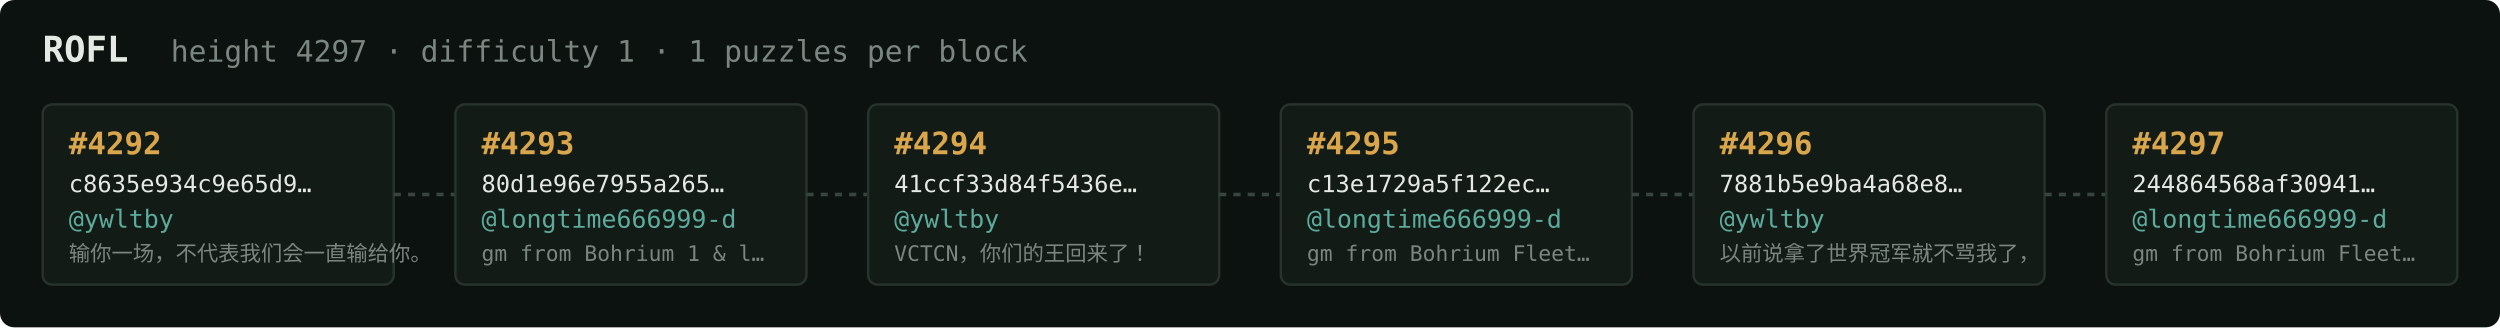
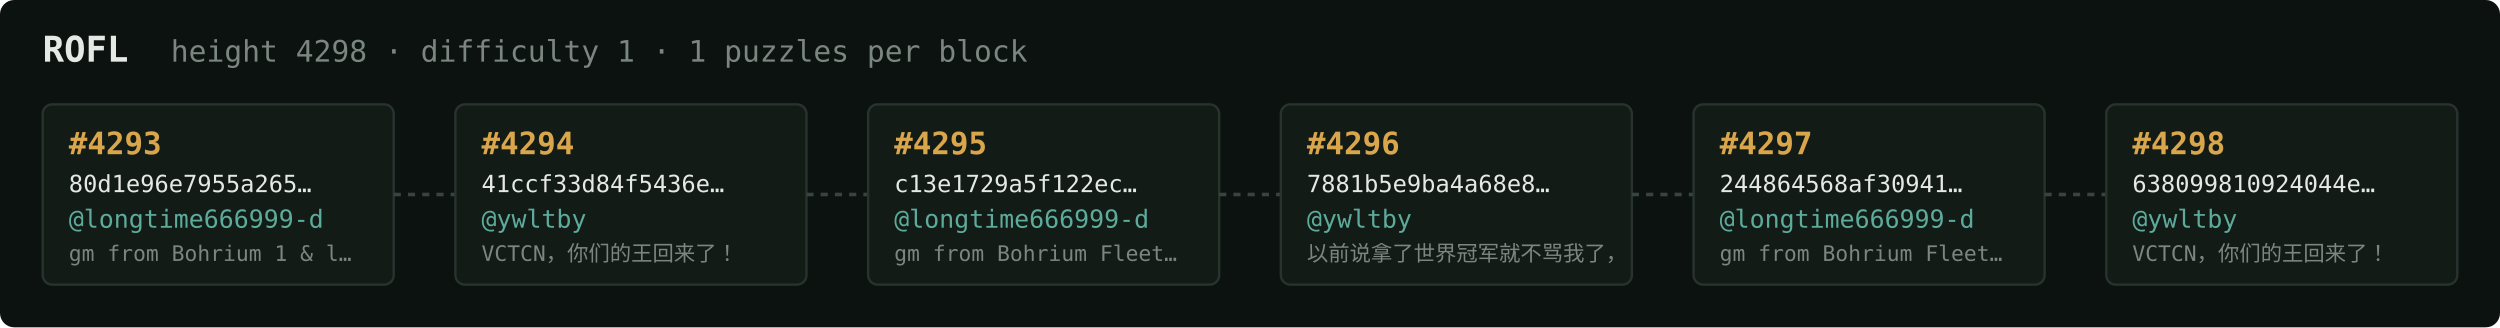
<svg xmlns="http://www.w3.org/2000/svg" width="1054" height="138" viewBox="0 0 1054 138" font-family="ui-monospace,SFMono-Regular,Menlo,monospace">
  <rect fill="#0c1210" width="1054" height="138" rx="6" />
  <text x="18" y="26" fill="#e5e9e3" font-size="15" font-weight="700">ROFL</text>
-   <text x="72" y="26" fill="#7a867f" font-size="12.5">height 4297 · difficulty 1 · 1 puzzles per block</text>
+   <text x="72" y="26" fill="#7a867f" font-size="12.5">height 4298 · difficulty 1 · 1 puzzles per block</text>
  <rect x="18" y="44" width="148" height="76" rx="4" fill="#131b17" stroke="#28332e" stroke-width="1" />
-   <text x="29" y="65" fill="#d9a64c" font-size="13" font-weight="700">#4292</text>
-   <text x="29" y="81" fill="#e5e9e3" font-size="10">c8635e934c9e65d9…</text>
-   <text x="29" y="96" fill="#5cab9b" font-size="10.5">@ywltby</text>
-   <text x="29" y="110" fill="#7a867f" font-size="9">输你一场，不代表我们会一直输给你。</text>
+   <text x="29" y="65" fill="#d9a64c" font-size="13" font-weight="700">#4293</text>
+   <text x="29" y="81" fill="#e5e9e3" font-size="10">80d1e96e7955a265…</text>
+   <text x="29" y="96" fill="#5cab9b" font-size="10.5">@longtime666999-d</text>
+   <text x="29" y="110" fill="#7a867f" font-size="9">gm from Bohrium 1 &amp; l…</text>
  <line x1="166" y1="82.0" x2="192" y2="82.0" stroke="#38443e" stroke-width="1.5" stroke-dasharray="3 3" />
  <rect x="192" y="44" width="148" height="76" rx="4" fill="#131b17" stroke="#28332e" stroke-width="1" />
-   <text x="203" y="65" fill="#d9a64c" font-size="13" font-weight="700">#4293</text>
-   <text x="203" y="81" fill="#e5e9e3" font-size="10">80d1e96e7955a265…</text>
-   <text x="203" y="96" fill="#5cab9b" font-size="10.5">@longtime666999-d</text>
-   <text x="203" y="110" fill="#7a867f" font-size="9">gm from Bohrium 1 &amp; l…</text>
+   <text x="203" y="65" fill="#d9a64c" font-size="13" font-weight="700">#4294</text>
+   <text x="203" y="81" fill="#e5e9e3" font-size="10">41ccf33d84f5436e…</text>
+   <text x="203" y="96" fill="#5cab9b" font-size="10.5">@ywltby</text>
+   <text x="203" y="110" fill="#7a867f" font-size="9">VCTCN，你们的王回来了！</text>
  <line x1="340" y1="82.0" x2="366" y2="82.0" stroke="#38443e" stroke-width="1.5" stroke-dasharray="3 3" />
  <rect x="366" y="44" width="148" height="76" rx="4" fill="#131b17" stroke="#28332e" stroke-width="1" />
-   <text x="377" y="65" fill="#d9a64c" font-size="13" font-weight="700">#4294</text>
-   <text x="377" y="81" fill="#e5e9e3" font-size="10">41ccf33d84f5436e…</text>
-   <text x="377" y="96" fill="#5cab9b" font-size="10.5">@ywltby</text>
-   <text x="377" y="110" fill="#7a867f" font-size="9">VCTCN，你们的王回来了！</text>
+   <text x="377" y="65" fill="#d9a64c" font-size="13" font-weight="700">#4295</text>
+   <text x="377" y="81" fill="#e5e9e3" font-size="10">c13e1729a5f122ec…</text>
+   <text x="377" y="96" fill="#5cab9b" font-size="10.5">@longtime666999-d</text>
+   <text x="377" y="110" fill="#7a867f" font-size="9">gm from Bohrium Fleet…</text>
  <line x1="514" y1="82.0" x2="540" y2="82.0" stroke="#38443e" stroke-width="1.5" stroke-dasharray="3 3" />
  <rect x="540" y="44" width="148" height="76" rx="4" fill="#131b17" stroke="#28332e" stroke-width="1" />
-   <text x="551" y="65" fill="#d9a64c" font-size="13" font-weight="700">#4295</text>
-   <text x="551" y="81" fill="#e5e9e3" font-size="10">c13e1729a5f122ec…</text>
-   <text x="551" y="96" fill="#5cab9b" font-size="10.5">@longtime666999-d</text>
-   <text x="551" y="110" fill="#7a867f" font-size="9">gm from Bohrium Fleet…</text>
+   <text x="551" y="65" fill="#d9a64c" font-size="13" font-weight="700">#4296</text>
+   <text x="551" y="81" fill="#e5e9e3" font-size="10">7881b5e9ba4a68e8…</text>
+   <text x="551" y="96" fill="#5cab9b" font-size="10.5">@ywltby</text>
+   <text x="551" y="110" fill="#7a867f" font-size="9">以前说拿了世界冠军就不骂我了，</text>
  <line x1="688" y1="82.0" x2="714" y2="82.0" stroke="#38443e" stroke-width="1.5" stroke-dasharray="3 3" />
  <rect x="714" y="44" width="148" height="76" rx="4" fill="#131b17" stroke="#28332e" stroke-width="1" />
-   <text x="725" y="65" fill="#d9a64c" font-size="13" font-weight="700">#4296</text>
-   <text x="725" y="81" fill="#e5e9e3" font-size="10">7881b5e9ba4a68e8…</text>
-   <text x="725" y="96" fill="#5cab9b" font-size="10.5">@ywltby</text>
-   <text x="725" y="110" fill="#7a867f" font-size="9">以前说拿了世界冠军就不骂我了，</text>
+   <text x="725" y="65" fill="#d9a64c" font-size="13" font-weight="700">#4297</text>
+   <text x="725" y="81" fill="#e5e9e3" font-size="10">244864568af30941…</text>
+   <text x="725" y="96" fill="#5cab9b" font-size="10.5">@longtime666999-d</text>
+   <text x="725" y="110" fill="#7a867f" font-size="9">gm from Bohrium Fleet…</text>
  <line x1="862" y1="82.0" x2="888" y2="82.0" stroke="#38443e" stroke-width="1.5" stroke-dasharray="3 3" />
  <rect x="888" y="44" width="148" height="76" rx="4" fill="#131b17" stroke="#28332e" stroke-width="1" />
-   <text x="899" y="65" fill="#d9a64c" font-size="13" font-weight="700">#4297</text>
-   <text x="899" y="81" fill="#e5e9e3" font-size="10">244864568af30941…</text>
-   <text x="899" y="96" fill="#5cab9b" font-size="10.5">@longtime666999-d</text>
-   <text x="899" y="110" fill="#7a867f" font-size="9">gm from Bohrium Fleet…</text>
+   <text x="899" y="65" fill="#d9a64c" font-size="13" font-weight="700">#4298</text>
+   <text x="899" y="81" fill="#e5e9e3" font-size="10">638099810924044e…</text>
+   <text x="899" y="96" fill="#5cab9b" font-size="10.5">@ywltby</text>
+   <text x="899" y="110" fill="#7a867f" font-size="9">VCTCN，你们的王回来了！</text>
</svg>
